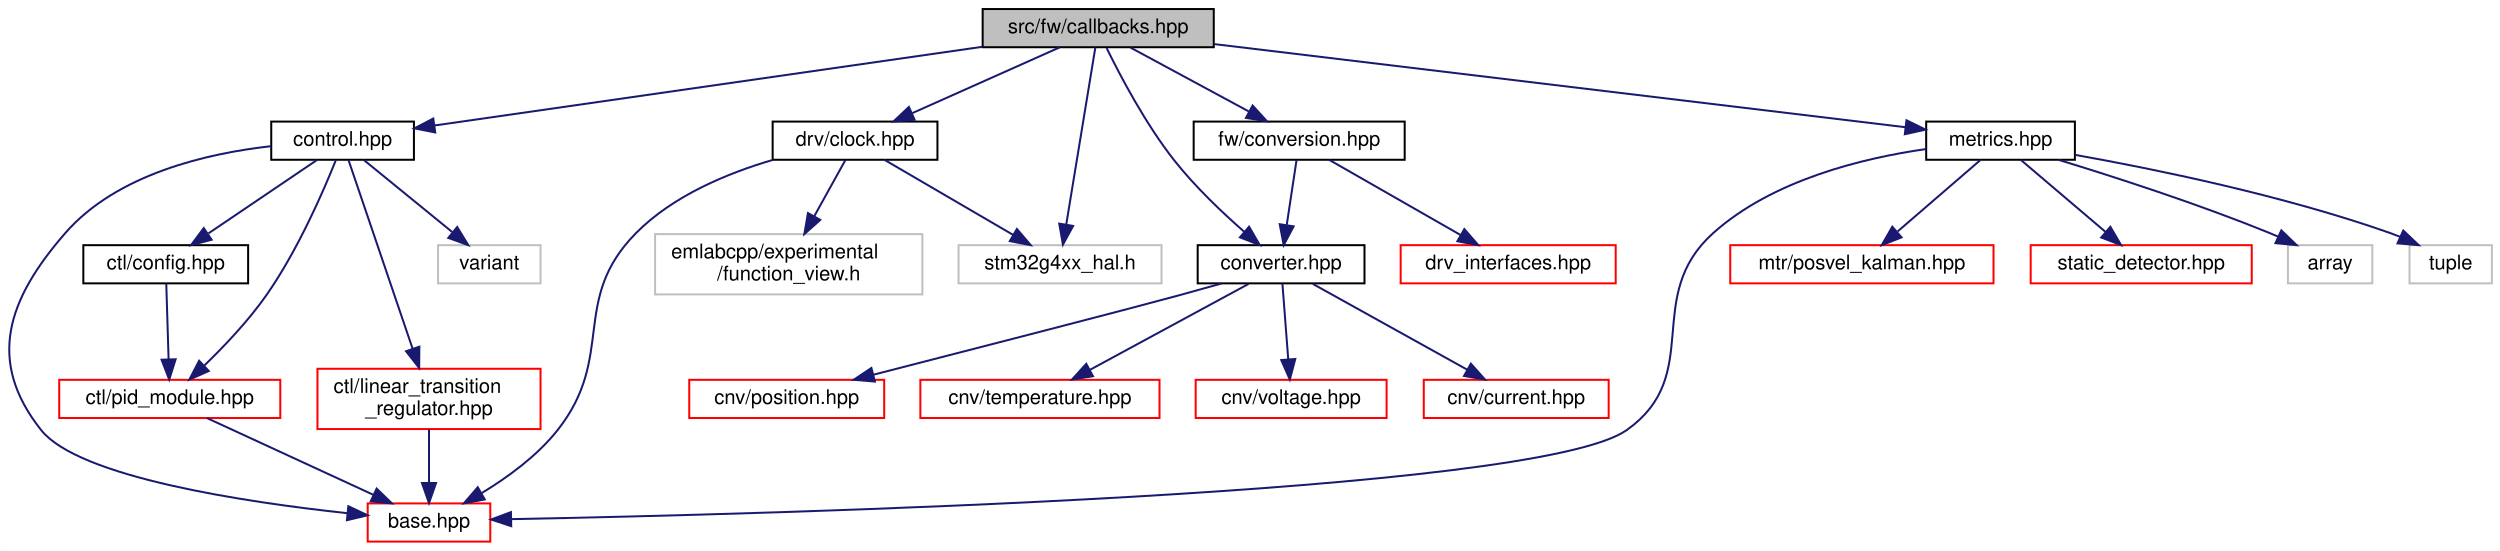
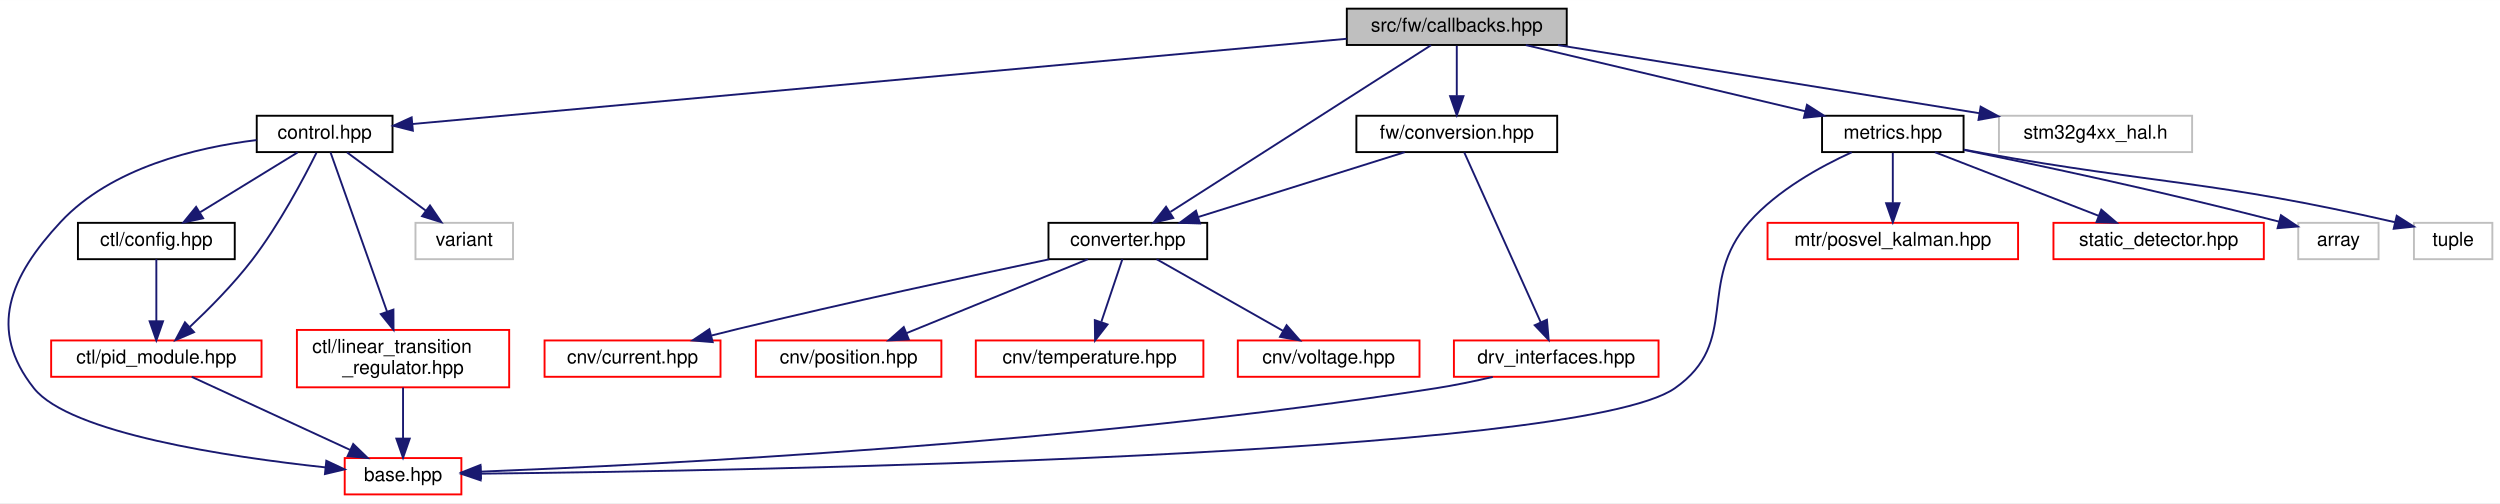
- <svg xmlns="http://www.w3.org/2000/svg" xmlns:xlink="http://www.w3.org/1999/xlink" width="1244pt" height="274pt" viewBox="0.00 0.00 1243.94 274.00">
-   <g id="graph0" class="graph" transform="scale(1 1) rotate(0) translate(4 270)">
-     <polygon fill="white" stroke="transparent" points="-4,4 -4,-270 1239.94,-270 1239.94,4 -4,4" />
+ <svg xmlns="http://www.w3.org/2000/svg" xmlns:xlink="http://www.w3.org/1999/xlink" width="1307pt" height="263pt" viewBox="0.00 0.00 1307.25 263.00">
+   <g id="graph0" class="graph" transform="scale(1 1) rotate(0) translate(4 259)">
+     <polygon fill="white" stroke="transparent" points="-4,4 -4,-259 1303.25,-259 1303.25,4 -4,4" />
    <g id="node1" class="node">
      <g id="a_node1">
        <a xlink:title=" ">
-           <polygon fill="#bfbfbf" stroke="black" points="484.94,-246.5 484.94,-265.5 599.94,-265.5 599.94,-246.5 484.94,-246.5" />
-           <text text-anchor="middle" x="542.44" y="-253.5" font-family="Helvetica,sans-Serif" font-size="10.00">src/fw/callbacks.hpp</text>
+           <polygon fill="#bfbfbf" stroke="black" points="700.25,-235.5 700.25,-254.5 815.25,-254.5 815.25,-235.5 700.25,-235.5" />
+           <text text-anchor="middle" x="757.75" y="-242.5" font-family="Helvetica,sans-Serif" font-size="10.00">src/fw/callbacks.hpp</text>
        </a>
      </g>
    </g>
    <g id="node2" class="node">
      <g id="a_node2">
        <a xlink:href="control_8hpp.html" target="_top" xlink:title=" ">
-           <polygon fill="white" stroke="black" points="130.94,-190.5 130.94,-209.5 201.94,-209.5 201.94,-190.5 130.94,-190.5" />
-           <text text-anchor="middle" x="166.44" y="-197.5" font-family="Helvetica,sans-Serif" font-size="10.00">control.hpp</text>
+           <polygon fill="white" stroke="black" points="130.25,-179.5 130.25,-198.5 201.25,-198.5 201.25,-179.5 130.25,-179.5" />
+           <text text-anchor="middle" x="165.75" y="-186.5" font-family="Helvetica,sans-Serif" font-size="10.00">control.hpp</text>
        </a>
      </g>
    </g>
    <g id="edge1" class="edge">
-       <path fill="none" stroke="midnightblue" d="M484.92,-246.74C410.08,-235.99 280.79,-217.42 212.22,-207.57" />
-       <polygon fill="midnightblue" stroke="midnightblue" points="212.55,-204.09 202.15,-206.13 211.56,-211.02 212.55,-204.09" />
+       <path fill="none" stroke="midnightblue" d="M700.18,-238.75C582.92,-228.05 318.49,-203.93 211.74,-194.19" />
+       <polygon fill="midnightblue" stroke="midnightblue" points="211.89,-190.69 201.61,-193.27 211.25,-197.66 211.89,-190.69" />
    </g>
    <g id="node8" class="node">
      <g id="a_node8">
        <a xlink:href="converter_8hpp.html" target="_top" xlink:title=" ">
-           <polygon fill="white" stroke="black" points="591.94,-129 591.94,-148 674.94,-148 674.94,-129 591.94,-129" />
-           <text text-anchor="middle" x="633.44" y="-136" font-family="Helvetica,sans-Serif" font-size="10.00">converter.hpp</text>
+           <polygon fill="white" stroke="black" points="544.25,-123.5 544.25,-142.5 627.25,-142.5 627.25,-123.5 544.25,-123.5" />
+           <text text-anchor="middle" x="585.75" y="-130.5" font-family="Helvetica,sans-Serif" font-size="10.00">converter.hpp</text>
        </a>
      </g>
    </g>
    <g id="edge10" class="edge">
-       <path fill="none" stroke="midnightblue" d="M546.64,-246.09C552.99,-233.09 565.84,-208.45 580.44,-190 590.74,-176.97 604.34,-164.09 615.18,-154.59" />
-       <polygon fill="midnightblue" stroke="midnightblue" points="617.51,-157.2 622.83,-148.04 612.96,-151.89 617.51,-157.2" />
+       <path fill="none" stroke="midnightblue" d="M744.26,-235.37C714.74,-216.49 644.21,-171.38 608.02,-148.24" />
+       <polygon fill="midnightblue" stroke="midnightblue" points="609.5,-145.03 599.19,-142.59 605.73,-150.93 609.5,-145.03" />
    </g>
    <g id="node13" class="node">
      <g id="a_node13">
-         <a xlink:href="clock_8hpp.html" target="_top" xlink:title=" ">
-           <polygon fill="white" stroke="black" points="380.44,-190.5 380.44,-209.5 462.44,-209.5 462.44,-190.5 380.44,-190.5" />
-           <text text-anchor="middle" x="421.44" y="-197.5" font-family="Helvetica,sans-Serif" font-size="10.00">drv/clock.hpp</text>
+         <a xlink:href="conversion_8hpp.html" target="_top" xlink:title=" ">
+           <polygon fill="white" stroke="black" points="705.25,-179.5 705.25,-198.5 810.25,-198.5 810.25,-179.5 705.25,-179.5" />
+           <text text-anchor="middle" x="757.75" y="-186.5" font-family="Helvetica,sans-Serif" font-size="10.00">fw/conversion.hpp</text>
        </a>
      </g>
    </g>
    <g id="edge15" class="edge">
-       <path fill="none" stroke="midnightblue" d="M523.27,-246.44C503.53,-237.64 472.55,-223.81 449.95,-213.72" />
-       <polygon fill="midnightblue" stroke="midnightblue" points="451.08,-210.4 440.52,-209.52 448.23,-216.79 451.08,-210.4" />
+       <path fill="none" stroke="midnightblue" d="M757.75,-235.08C757.75,-228.01 757.75,-217.86 757.75,-208.99" />
+       <polygon fill="midnightblue" stroke="midnightblue" points="761.25,-208.75 757.75,-198.75 754.25,-208.75 761.25,-208.75" />
    </g>
    <g id="node15" class="node">
      <g id="a_node15">
-         <a xlink:title=" ">
-           <polygon fill="white" stroke="#bfbfbf" points="472.94,-129 472.94,-148 573.94,-148 573.94,-129 472.94,-129" />
-           <text text-anchor="middle" x="523.44" y="-136" font-family="Helvetica,sans-Serif" font-size="10.00">stm32g4xx_hal.h</text>
-         </a>
-       </g>
-     </g>
-     <g id="edge28" class="edge">
-       <path fill="none" stroke="midnightblue" d="M541.01,-246.32C537.96,-227.76 530.73,-183.84 526.56,-158.47" />
-       <polygon fill="midnightblue" stroke="midnightblue" points="529.96,-157.58 524.88,-148.28 523.05,-158.72 529.96,-157.58" />
-     </g>
-     <g id="node16" class="node">
-       <g id="a_node16">
-         <a xlink:href="conversion_8hpp.html" target="_top" xlink:title=" ">
-           <polygon fill="white" stroke="black" points="589.94,-190.5 589.94,-209.5 694.94,-209.5 694.94,-190.5 589.94,-190.5" />
-           <text text-anchor="middle" x="642.44" y="-197.5" font-family="Helvetica,sans-Serif" font-size="10.00">fw/conversion.hpp</text>
+         <a xlink:href="metrics_8hpp.html" target="_top" xlink:title=" ">
+           <polygon fill="white" stroke="black" points="948.75,-179.5 948.75,-198.5 1022.75,-198.5 1022.75,-179.5 948.75,-179.5" />
+           <text text-anchor="middle" x="985.75" y="-186.5" font-family="Helvetica,sans-Serif" font-size="10.00">metrics.hpp</text>
        </a>
      </g>
    </g>
    <g id="edge19" class="edge">
-       <path fill="none" stroke="midnightblue" d="M558.51,-246.32C574.4,-237.74 598.95,-224.49 617.4,-214.52" />
-       <polygon fill="midnightblue" stroke="midnightblue" points="619.28,-217.49 626.41,-209.65 615.95,-211.33 619.28,-217.49" />
-     </g>
-     <g id="node18" class="node">
-       <g id="a_node18">
-         <a xlink:href="metrics_8hpp.html" target="_top" xlink:title=" ">
-           <polygon fill="white" stroke="black" points="954.44,-190.5 954.44,-209.5 1028.44,-209.5 1028.44,-190.5 954.44,-190.5" />
-           <text text-anchor="middle" x="991.44" y="-197.5" font-family="Helvetica,sans-Serif" font-size="10.00">metrics.hpp</text>
-         </a>
-       </g>
-     </g>
-     <g id="edge22" class="edge">
-       <path fill="none" stroke="midnightblue" d="M600.22,-248.05C689.94,-237.26 861.04,-216.68 944,-206.71" />
-       <polygon fill="midnightblue" stroke="midnightblue" points="944.63,-210.15 954.14,-205.49 943.8,-203.2 944.63,-210.15" />
+       <path fill="none" stroke="midnightblue" d="M793.88,-235.44C833.41,-226.08 896.85,-211.06 939.87,-200.87" />
+       <polygon fill="midnightblue" stroke="midnightblue" points="940.87,-204.23 949.8,-198.52 939.26,-197.42 940.87,-204.23" />
+     </g>
+     <g id="node20" class="node">
+       <g id="a_node20">
+         <a xlink:title=" ">
+           <polygon fill="white" stroke="#bfbfbf" points="1041.25,-179.5 1041.25,-198.5 1142.25,-198.5 1142.25,-179.5 1041.25,-179.5" />
+           <text text-anchor="middle" x="1091.75" y="-186.5" font-family="Helvetica,sans-Serif" font-size="10.00">stm32g4xx_hal.h</text>
+         </a>
+       </g>
+     </g>
+     <g id="edge25" class="edge">
+       <path fill="none" stroke="midnightblue" d="M810.68,-235.44C870.53,-225.77 967.83,-210.04 1030.81,-199.85" />
+       <polygon fill="midnightblue" stroke="midnightblue" points="1031.68,-203.26 1040.99,-198.21 1030.56,-196.35 1031.68,-203.26" />
    </g>
    <g id="node3" class="node">
      <g id="a_node3">
        <a xlink:href="base_8hpp.html" target="_top" xlink:title=" ">
-           <polygon fill="white" stroke="red" points="178.94,-0.5 178.94,-19.5 239.94,-19.5 239.94,-0.5 178.94,-0.5" />
-           <text text-anchor="middle" x="209.44" y="-7.5" font-family="Helvetica,sans-Serif" font-size="10.00">base.hpp</text>
+           <polygon fill="white" stroke="red" points="176.25,-0.5 176.25,-19.5 237.25,-19.5 237.25,-0.5 176.25,-0.5" />
+           <text text-anchor="middle" x="206.75" y="-7.5" font-family="Helvetica,sans-Serif" font-size="10.00">base.hpp</text>
        </a>
      </g>
    </g>
    <g id="edge2" class="edge">
-       <path fill="none" stroke="midnightblue" d="M130.93,-197.27C99.27,-193.74 54.09,-183.46 28.44,-154 -0.38,-120.91 -10.84,-90.37 16.44,-56 35.1,-32.49 117.98,-20.12 168.87,-14.63" />
-       <polygon fill="midnightblue" stroke="midnightblue" points="169.31,-18.1 178.9,-13.59 168.59,-11.14 169.31,-18.1" />
+       <path fill="none" stroke="midnightblue" d="M130.09,-185.78C98.78,-181.91 54.21,-171.39 27.75,-143 1.05,-114.35 -10.59,-86.68 13.75,-56 32.41,-32.49 115.29,-20.12 166.18,-14.63" />
+       <polygon fill="midnightblue" stroke="midnightblue" points="166.63,-18.1 176.21,-13.59 165.91,-11.14 166.63,-18.1" />
    </g>
    <g id="node4" class="node">
      <g id="a_node4">
        <a xlink:href="ctl_2config_8hpp.html" target="_top" xlink:title=" ">
-           <polygon fill="white" stroke="black" points="37.44,-129 37.44,-148 119.44,-148 119.44,-129 37.44,-129" />
-           <text text-anchor="middle" x="78.44" y="-136" font-family="Helvetica,sans-Serif" font-size="10.00">ctl/config.hpp</text>
+           <polygon fill="white" stroke="black" points="36.75,-123.5 36.75,-142.5 118.75,-142.5 118.75,-123.5 36.75,-123.5" />
+           <text text-anchor="middle" x="77.75" y="-130.5" font-family="Helvetica,sans-Serif" font-size="10.00">ctl/config.hpp</text>
        </a>
      </g>
    </g>
    <g id="edge3" class="edge">
-       <path fill="none" stroke="midnightblue" d="M153.83,-190.48C139.72,-180.93 116.61,-165.31 99.69,-153.87" />
-       <polygon fill="midnightblue" stroke="midnightblue" points="101.27,-150.71 91.02,-148.01 97.35,-156.51 101.27,-150.71" />
+       <path fill="none" stroke="midnightblue" d="M151.62,-179.32C137.89,-170.9 116.82,-157.97 100.69,-148.07" />
+       <polygon fill="midnightblue" stroke="midnightblue" points="102.21,-144.9 91.86,-142.65 98.55,-150.87 102.21,-144.9" />
    </g>
    <g id="node5" class="node">
      <g id="a_node5">
        <a xlink:href="pid__module_8hpp.html" target="_top" xlink:title=" ">
-           <polygon fill="white" stroke="red" points="25.44,-62 25.44,-81 135.44,-81 135.44,-62 25.44,-62" />
-           <text text-anchor="middle" x="80.44" y="-69" font-family="Helvetica,sans-Serif" font-size="10.00">ctl/pid_module.hpp</text>
+           <polygon fill="white" stroke="red" points="22.75,-62 22.75,-81 132.75,-81 132.75,-62 22.75,-62" />
+           <text text-anchor="middle" x="77.75" y="-69" font-family="Helvetica,sans-Serif" font-size="10.00">ctl/pid_module.hpp</text>
        </a>
      </g>
    </g>
    <g id="edge8" class="edge">
-       <path fill="none" stroke="midnightblue" d="M163,-190.1C157.12,-175.4 144.2,-145.46 128.44,-123 119.54,-110.31 107.52,-97.68 97.74,-88.22" />
-       <polygon fill="midnightblue" stroke="midnightblue" points="99.85,-85.39 90.17,-81.09 95.05,-90.49 99.85,-85.39" />
+       <path fill="none" stroke="midnightblue" d="M161.48,-179.15C155.05,-166.22 142.08,-141.66 127.75,-123 118.03,-110.34 105.36,-97.57 95.21,-88.04" />
+       <polygon fill="midnightblue" stroke="midnightblue" points="97.45,-85.34 87.71,-81.16 92.71,-90.5 97.45,-85.34" />
    </g>
    <g id="node6" class="node">
      <g id="a_node6">
        <a xlink:href="linear__transition__regulator_8hpp.html" target="_top" xlink:title=" ">
-           <polygon fill="white" stroke="red" points="153.94,-56.5 153.94,-86.5 264.94,-86.5 264.94,-56.5 153.94,-56.5" />
-           <text text-anchor="start" x="161.94" y="-74.5" font-family="Helvetica,sans-Serif" font-size="10.00">ctl/linear_transition</text>
-           <text text-anchor="middle" x="209.44" y="-63.5" font-family="Helvetica,sans-Serif" font-size="10.00">_regulator.hpp</text>
+           <polygon fill="white" stroke="red" points="151.25,-56.5 151.25,-86.5 262.25,-86.5 262.25,-56.5 151.25,-56.5" />
+           <text text-anchor="start" x="159.25" y="-74.5" font-family="Helvetica,sans-Serif" font-size="10.00">ctl/linear_transition</text>
+           <text text-anchor="middle" x="206.75" y="-63.5" font-family="Helvetica,sans-Serif" font-size="10.00">_regulator.hpp</text>
        </a>
      </g>
    </g>
    <g id="edge6" class="edge">
-       <path fill="none" stroke="midnightblue" d="M169.4,-190.31C175.88,-171.21 191.57,-125.07 201.27,-96.52" />
-       <polygon fill="midnightblue" stroke="midnightblue" points="204.64,-97.48 204.55,-86.89 198.02,-95.23 204.64,-97.48" />
+       <path fill="none" stroke="midnightblue" d="M168.84,-179.32C175.05,-161.81 189.27,-121.75 198.42,-95.97" />
+       <polygon fill="midnightblue" stroke="midnightblue" points="201.72,-97.14 201.77,-86.55 195.12,-94.8 201.72,-97.14" />
    </g>
    <g id="node7" class="node">
      <g id="a_node7">
        <a xlink:title=" ">
-           <polygon fill="white" stroke="#bfbfbf" points="213.94,-129 213.94,-148 264.94,-148 264.94,-129 213.94,-129" />
-           <text text-anchor="middle" x="239.44" y="-136" font-family="Helvetica,sans-Serif" font-size="10.00">variant</text>
+           <polygon fill="white" stroke="#bfbfbf" points="213.25,-123.5 213.25,-142.5 264.25,-142.5 264.25,-123.5 213.25,-123.5" />
+           <text text-anchor="middle" x="238.75" y="-130.5" font-family="Helvetica,sans-Serif" font-size="10.00">variant</text>
        </a>
      </g>
    </g>
    <g id="edge9" class="edge">
-       <path fill="none" stroke="midnightblue" d="M176.9,-190.48C188.39,-181.11 207.07,-165.88 221.03,-154.51" />
-       <polygon fill="midnightblue" stroke="midnightblue" points="223.46,-157.04 229,-148.01 219.04,-151.61 223.46,-157.04" />
+       <path fill="none" stroke="midnightblue" d="M177.48,-179.32C188.59,-171.11 205.5,-158.6 218.74,-148.81" />
+       <polygon fill="midnightblue" stroke="midnightblue" points="220.85,-151.59 226.81,-142.83 216.69,-145.97 220.85,-151.59" />
    </g>
    <g id="edge4" class="edge">
-       <path fill="none" stroke="midnightblue" d="M78.71,-128.73C79,-119.18 79.48,-103.62 79.86,-91.28" />
-       <polygon fill="midnightblue" stroke="midnightblue" points="83.36,-91.23 80.17,-81.13 76.37,-91.01 83.36,-91.23" />
+       <path fill="none" stroke="midnightblue" d="M77.75,-123.48C77.75,-115.08 77.75,-101.98 77.75,-91.16" />
+       <polygon fill="midnightblue" stroke="midnightblue" points="81.25,-91.01 77.75,-81.01 74.25,-91.01 81.25,-91.01" />
    </g>
    <g id="edge5" class="edge">
-       <path fill="none" stroke="midnightblue" d="M98.92,-61.98C120.57,-51.99 156.65,-35.35 181.67,-23.81" />
-       <polygon fill="midnightblue" stroke="midnightblue" points="183.38,-26.88 190.99,-19.51 180.44,-20.52 183.38,-26.88" />
+       <path fill="none" stroke="midnightblue" d="M96.24,-61.98C117.89,-51.99 153.97,-35.35 178.99,-23.81" />
+       <polygon fill="midnightblue" stroke="midnightblue" points="180.69,-26.88 188.31,-19.51 177.76,-20.52 180.69,-26.88" />
    </g>
    <g id="edge7" class="edge">
-       <path fill="none" stroke="midnightblue" d="M209.44,-56.4C209.44,-48.47 209.44,-38.46 209.44,-29.86" />
-       <polygon fill="midnightblue" stroke="midnightblue" points="212.94,-29.66 209.44,-19.66 205.94,-29.66 212.94,-29.66" />
+       <path fill="none" stroke="midnightblue" d="M206.75,-56.4C206.75,-48.47 206.75,-38.46 206.75,-29.86" />
+       <polygon fill="midnightblue" stroke="midnightblue" points="210.25,-29.66 206.75,-19.66 203.25,-29.66 210.25,-29.66" />
    </g>
    <g id="node9" class="node">
      <g id="a_node9">
        <a xlink:href="current_8hpp.html" target="_top" xlink:title=" ">
-           <polygon fill="white" stroke="red" points="704.44,-62 704.44,-81 796.44,-81 796.44,-62 704.44,-62" />
-           <text text-anchor="middle" x="750.44" y="-69" font-family="Helvetica,sans-Serif" font-size="10.00">cnv/current.hpp</text>
+           <polygon fill="white" stroke="red" points="280.75,-62 280.75,-81 372.75,-81 372.75,-62 280.75,-62" />
+           <text text-anchor="middle" x="326.75" y="-69" font-family="Helvetica,sans-Serif" font-size="10.00">cnv/current.hpp</text>
        </a>
      </g>
    </g>
    <g id="edge11" class="edge">
-       <path fill="none" stroke="midnightblue" d="M649.22,-128.73C668.95,-117.77 702.95,-98.88 726.05,-86.05" />
-       <polygon fill="midnightblue" stroke="midnightblue" points="727.87,-89.04 734.91,-81.13 724.47,-82.92 727.87,-89.04" />
+       <path fill="none" stroke="midnightblue" d="M544.61,-123.44C503.33,-114.73 437.98,-100.61 381.75,-87 377.32,-85.93 372.68,-84.77 368.08,-83.59" />
+       <polygon fill="midnightblue" stroke="midnightblue" points="368.67,-80.13 358.11,-81 366.91,-86.9 368.67,-80.13" />
    </g>
    <g id="node10" class="node">
      <g id="a_node10">
        <a xlink:href="position_8hpp.html" target="_top" xlink:title=" ">
-           <polygon fill="white" stroke="red" points="338.94,-62 338.94,-81 435.94,-81 435.94,-62 338.94,-62" />
-           <text text-anchor="middle" x="387.44" y="-69" font-family="Helvetica,sans-Serif" font-size="10.00">cnv/position.hpp</text>
+           <polygon fill="white" stroke="red" points="391.25,-62 391.25,-81 488.25,-81 488.25,-62 391.25,-62" />
+           <text text-anchor="middle" x="439.75" y="-69" font-family="Helvetica,sans-Serif" font-size="10.00">cnv/position.hpp</text>
        </a>
      </g>
    </g>
    <g id="edge12" class="edge">
-       <path fill="none" stroke="midnightblue" d="M603.81,-128.95C596.81,-126.96 589.37,-124.88 582.44,-123 554.08,-115.3 478.93,-95.95 430.63,-83.56" />
-       <polygon fill="midnightblue" stroke="midnightblue" points="431.32,-80.12 420.76,-81.03 429.58,-86.9 431.32,-80.12" />
+       <path fill="none" stroke="midnightblue" d="M564.84,-123.48C540.01,-113.36 498.41,-96.4 470.06,-84.85" />
+       <polygon fill="midnightblue" stroke="midnightblue" points="471.21,-81.54 460.63,-81.01 468.57,-88.02 471.21,-81.54" />
    </g>
    <g id="node11" class="node">
      <g id="a_node11">
        <a xlink:href="temperature_8hpp.html" target="_top" xlink:title=" ">
-           <polygon fill="white" stroke="red" points="453.94,-62 453.94,-81 572.94,-81 572.94,-62 453.94,-62" />
-           <text text-anchor="middle" x="513.44" y="-69" font-family="Helvetica,sans-Serif" font-size="10.00">cnv/temperature.hpp</text>
+           <polygon fill="white" stroke="red" points="506.25,-62 506.25,-81 625.25,-81 625.25,-62 506.25,-62" />
+           <text text-anchor="middle" x="565.75" y="-69" font-family="Helvetica,sans-Serif" font-size="10.00">cnv/temperature.hpp</text>
        </a>
      </g>
    </g>
    <g id="edge13" class="edge">
-       <path fill="none" stroke="midnightblue" d="M617.26,-128.73C597.01,-117.77 562.14,-98.88 538.45,-86.05" />
-       <polygon fill="midnightblue" stroke="midnightblue" points="539.83,-82.81 529.37,-81.13 536.49,-88.97 539.83,-82.81" />
+       <path fill="none" stroke="midnightblue" d="M582.89,-123.48C580.04,-114.99 575.57,-101.7 571.91,-90.82" />
+       <polygon fill="midnightblue" stroke="midnightblue" points="575.12,-89.37 568.61,-81.01 568.48,-91.6 575.12,-89.37" />
    </g>
    <g id="node12" class="node">
      <g id="a_node12">
        <a xlink:href="voltage_8hpp.html" target="_top" xlink:title=" ">
-           <polygon fill="white" stroke="red" points="590.94,-62 590.94,-81 685.94,-81 685.94,-62 590.94,-62" />
-           <text text-anchor="middle" x="638.44" y="-69" font-family="Helvetica,sans-Serif" font-size="10.00">cnv/voltage.hpp</text>
+           <polygon fill="white" stroke="red" points="643.25,-62 643.25,-81 738.25,-81 738.25,-62 643.25,-62" />
+           <text text-anchor="middle" x="690.75" y="-69" font-family="Helvetica,sans-Serif" font-size="10.00">cnv/voltage.hpp</text>
        </a>
      </g>
    </g>
    <g id="edge14" class="edge">
-       <path fill="none" stroke="midnightblue" d="M634.11,-128.73C634.85,-119.18 636.05,-103.62 636.99,-91.28" />
-       <polygon fill="midnightblue" stroke="midnightblue" points="640.5,-91.37 637.78,-81.13 633.52,-90.83 640.5,-91.37" />
+       <path fill="none" stroke="midnightblue" d="M600.8,-123.48C618.03,-113.71 646.49,-97.58 666.79,-86.08" />
+       <polygon fill="midnightblue" stroke="midnightblue" points="668.76,-88.98 675.74,-81.01 665.31,-82.89 668.76,-88.98" />
    </g>
    <g id="edge16" class="edge">
-       <path fill="none" stroke="midnightblue" d="M380.75,-190.49C358.1,-183.9 330.85,-172.65 312.44,-154 279.5,-120.64 302.49,-92.79 273.44,-56 263.28,-43.13 248.47,-32.4 235.66,-24.64" />
-       <polygon fill="midnightblue" stroke="midnightblue" points="237.19,-21.48 226.78,-19.53 233.7,-27.55 237.19,-21.48" />
+       <path fill="none" stroke="midnightblue" d="M730.5,-179.44C701.31,-170.28 654.83,-155.69 622.44,-145.52" />
+       <polygon fill="midnightblue" stroke="midnightblue" points="623.47,-142.17 612.88,-142.52 621.37,-148.85 623.47,-142.17" />
    </g>
    <g id="node14" class="node">
      <g id="a_node14">
-         <a xlink:title=" ">
-           <polygon fill="white" stroke="#bfbfbf" points="321.94,-123.5 321.94,-153.5 454.94,-153.5 454.94,-123.5 321.94,-123.5" />
-           <text text-anchor="start" x="329.94" y="-141.5" font-family="Helvetica,sans-Serif" font-size="10.00">emlabcpp/experimental</text>
-           <text text-anchor="middle" x="388.44" y="-130.5" font-family="Helvetica,sans-Serif" font-size="10.00">/function_view.h</text>
+         <a xlink:href="drv__interfaces_8hpp.html" target="_top" xlink:title=" ">
+           <polygon fill="white" stroke="red" points="756.25,-62 756.25,-81 863.25,-81 863.25,-62 756.25,-62" />
+           <text text-anchor="middle" x="809.75" y="-69" font-family="Helvetica,sans-Serif" font-size="10.00">drv_interfaces.hpp</text>
        </a>
      </g>
    </g>
    <g id="edge17" class="edge">
-       <path fill="none" stroke="midnightblue" d="M416.71,-190.48C412.66,-183.17 406.63,-172.3 401.18,-162.47" />
-       <polygon fill="midnightblue" stroke="midnightblue" points="404.13,-160.57 396.22,-153.52 398.01,-163.97 404.13,-160.57" />
+       <path fill="none" stroke="midnightblue" d="M761.66,-179.32C770.13,-160.51 790.33,-115.65 801.67,-90.46" />
+       <polygon fill="midnightblue" stroke="midnightblue" points="804.89,-91.84 805.8,-81.28 798.5,-88.96 804.89,-91.84" />
    </g>
    <g id="edge18" class="edge">
-       <path fill="none" stroke="midnightblue" d="M436.05,-190.48C452.79,-180.71 480.44,-164.58 500.16,-153.08" />
-       <polygon fill="midnightblue" stroke="midnightblue" points="501.98,-156.07 508.85,-148.01 498.45,-150.02 501.98,-156.07" />
+       <path fill="none" stroke="midnightblue" d="M776.58,-61.93C767.01,-59.71 756.51,-57.52 746.75,-56 561.67,-27.14 337.82,-15.95 247.48,-12.4" />
+       <polygon fill="midnightblue" stroke="midnightblue" points="247.51,-8.9 237.38,-12.02 247.24,-15.9 247.51,-8.9" />
    </g>
    <g id="edge20" class="edge">
-       <path fill="none" stroke="midnightblue" d="M641.15,-190.48C639.88,-182.08 637.9,-168.98 636.26,-158.16" />
-       <polygon fill="midnightblue" stroke="midnightblue" points="639.68,-157.37 634.73,-148.01 632.76,-158.42 639.68,-157.37" />
+       <path fill="none" stroke="midnightblue" d="M964.26,-179.4C947.8,-171.89 925.47,-159.58 910.75,-143 882.63,-111.31 906.52,-80.22 871.75,-56 820.57,-20.34 383.8,-12.83 247.33,-11.34" />
+       <polygon fill="midnightblue" stroke="midnightblue" points="247.32,-7.84 237.28,-11.24 247.25,-14.84 247.32,-7.84" />
+     </g>
+     <g id="node16" class="node">
+       <g id="a_node16">
+         <a xlink:href="posvel__kalman_8hpp.html" target="_top" xlink:title=" ">
+           <polygon fill="white" stroke="red" points="920.25,-123.5 920.25,-142.5 1051.25,-142.5 1051.25,-123.5 920.25,-123.5" />
+           <text text-anchor="middle" x="985.75" y="-130.5" font-family="Helvetica,sans-Serif" font-size="10.00">mtr/posvel_kalman.hpp</text>
+         </a>
+       </g>
+     </g>
+     <g id="edge21" class="edge">
+       <path fill="none" stroke="midnightblue" d="M985.75,-179.08C985.75,-172.01 985.75,-161.86 985.75,-152.99" />
+       <polygon fill="midnightblue" stroke="midnightblue" points="989.25,-152.75 985.75,-142.75 982.25,-152.75 989.25,-152.75" />
    </g>
    <g id="node17" class="node">
      <g id="a_node17">
-         <a xlink:href="drv__interfaces_8hpp.html" target="_top" xlink:title=" ">
-           <polygon fill="white" stroke="red" points="692.94,-129 692.94,-148 799.94,-148 799.94,-129 692.94,-129" />
-           <text text-anchor="middle" x="746.44" y="-136" font-family="Helvetica,sans-Serif" font-size="10.00">drv_interfaces.hpp</text>
-         </a>
-       </g>
-     </g>
-     <g id="edge21" class="edge">
-       <path fill="none" stroke="midnightblue" d="M657.34,-190.48C674.41,-180.71 702.6,-164.58 722.7,-153.08" />
-       <polygon fill="midnightblue" stroke="midnightblue" points="724.62,-156.01 731.57,-148.01 721.15,-149.94 724.62,-156.01" />
+         <a xlink:href="static__detector_8hpp.html" target="_top" xlink:title=" ">
+           <polygon fill="white" stroke="red" points="1069.75,-123.5 1069.75,-142.5 1179.75,-142.5 1179.75,-123.5 1069.75,-123.5" />
+           <text text-anchor="middle" x="1124.75" y="-130.5" font-family="Helvetica,sans-Serif" font-size="10.00">static_detector.hpp</text>
+         </a>
+       </g>
+     </g>
+     <g id="edge22" class="edge">
+       <path fill="none" stroke="midnightblue" d="M1007.78,-179.44C1030.86,-170.48 1067.32,-156.31 1093.39,-146.18" />
+       <polygon fill="midnightblue" stroke="midnightblue" points="1094.78,-149.4 1102.83,-142.52 1092.24,-142.88 1094.78,-149.4" />
+     </g>
+     <g id="node18" class="node">
+       <g id="a_node18">
+         <a xlink:title=" ">
+           <polygon fill="white" stroke="#bfbfbf" points="1197.75,-123.5 1197.75,-142.5 1239.75,-142.5 1239.75,-123.5 1197.75,-123.5" />
+           <text text-anchor="middle" x="1218.75" y="-130.5" font-family="Helvetica,sans-Serif" font-size="10.00">array</text>
+         </a>
+       </g>
    </g>
    <g id="edge23" class="edge">
-       <path fill="none" stroke="midnightblue" d="M954.39,-195.83C922.78,-191.33 877.89,-180.41 848.44,-154 813.03,-122.24 844.25,-83.49 805.44,-56 760.35,-24.06 377.65,-14.12 250.4,-11.68" />
-       <polygon fill="midnightblue" stroke="midnightblue" points="250.35,-8.18 240.29,-11.49 250.22,-15.18 250.35,-8.18" />
+       <path fill="none" stroke="midnightblue" d="M1022.99,-180.6C1061.86,-172.69 1124.77,-159.35 1187.8,-143.11" />
+       <polygon fill="midnightblue" stroke="midnightblue" points="1188.71,-146.49 1197.5,-140.59 1186.94,-139.71 1188.71,-146.49" />
    </g>
    <g id="node19" class="node">
      <g id="a_node19">
-         <a xlink:href="posvel__kalman_8hpp.html" target="_top" xlink:title=" ">
-           <polygon fill="white" stroke="red" points="856.94,-129 856.94,-148 987.94,-148 987.94,-129 856.94,-129" />
-           <text text-anchor="middle" x="922.44" y="-136" font-family="Helvetica,sans-Serif" font-size="10.00">mtr/posvel_kalman.hpp</text>
+         <a xlink:title=" ">
+           <polygon fill="white" stroke="#bfbfbf" points="1258.25,-123.5 1258.25,-142.5 1299.25,-142.5 1299.25,-123.5 1258.25,-123.5" />
+           <text text-anchor="middle" x="1278.75" y="-130.5" font-family="Helvetica,sans-Serif" font-size="10.00">tuple</text>
        </a>
      </g>
    </g>
    <g id="edge24" class="edge">
-       <path fill="none" stroke="midnightblue" d="M981.55,-190.48C970.79,-181.2 953.37,-166.17 940.22,-154.83" />
-       <polygon fill="midnightblue" stroke="midnightblue" points="942.17,-151.89 932.31,-148.01 937.59,-157.19 942.17,-151.89" />
-     </g>
-     <g id="node20" class="node">
-       <g id="a_node20">
-         <a xlink:href="static__detector_8hpp.html" target="_top" xlink:title=" ">
-           <polygon fill="white" stroke="red" points="1006.44,-129 1006.44,-148 1116.44,-148 1116.44,-129 1006.44,-129" />
-           <text text-anchor="middle" x="1061.44" y="-136" font-family="Helvetica,sans-Serif" font-size="10.00">static_detector.hpp</text>
-         </a>
-       </g>
-     </g>
-     <g id="edge25" class="edge">
-       <path fill="none" stroke="midnightblue" d="M1001.47,-190.48C1012.49,-181.11 1030.4,-165.88 1043.78,-154.51" />
-       <polygon fill="midnightblue" stroke="midnightblue" points="1046.08,-157.15 1051.43,-148.01 1041.54,-151.82 1046.08,-157.15" />
-     </g>
-     <g id="node21" class="node">
-       <g id="a_node21">
-         <a xlink:title=" ">
-           <polygon fill="white" stroke="#bfbfbf" points="1134.44,-129 1134.44,-148 1176.44,-148 1176.44,-129 1134.44,-129" />
-           <text text-anchor="middle" x="1155.44" y="-136" font-family="Helvetica,sans-Serif" font-size="10.00">array</text>
-         </a>
-       </g>
-     </g>
-     <g id="edge26" class="edge">
-       <path fill="none" stroke="midnightblue" d="M1020.31,-190.46C1047.72,-182.09 1089.88,-168.5 1125.44,-154 1126.81,-153.44 1128.21,-152.85 1129.62,-152.23" />
-       <polygon fill="midnightblue" stroke="midnightblue" points="1131.17,-155.37 1138.79,-148.01 1128.24,-149.01 1131.17,-155.37" />
-     </g>
-     <g id="node22" class="node">
-       <g id="a_node22">
-         <a xlink:title=" ">
-           <polygon fill="white" stroke="#bfbfbf" points="1194.94,-129 1194.94,-148 1235.94,-148 1235.94,-129 1194.94,-129" />
-           <text text-anchor="middle" x="1215.44" y="-136" font-family="Helvetica,sans-Serif" font-size="10.00">tuple</text>
-         </a>
-       </g>
-     </g>
-     <g id="edge27" class="edge">
-       <path fill="none" stroke="midnightblue" d="M1028.6,-192.92C1068.17,-185.86 1132.29,-172.75 1185.44,-154 1187.05,-153.43 1188.69,-152.8 1190.33,-152.13" />
-       <polygon fill="midnightblue" stroke="midnightblue" points="1191.84,-155.29 1199.53,-148 1188.97,-148.9 1191.84,-155.29" />
+       <path fill="none" stroke="midnightblue" d="M1022.94,-180.79C1026.26,-180.18 1029.56,-179.57 1032.75,-179 1125.47,-162.4 1152.24,-164.84 1248.35,-142.82" />
+       <polygon fill="midnightblue" stroke="midnightblue" points="1249.24,-146.21 1258.19,-140.54 1247.66,-139.39 1249.24,-146.21" />
    </g>
  </g>
</svg>
